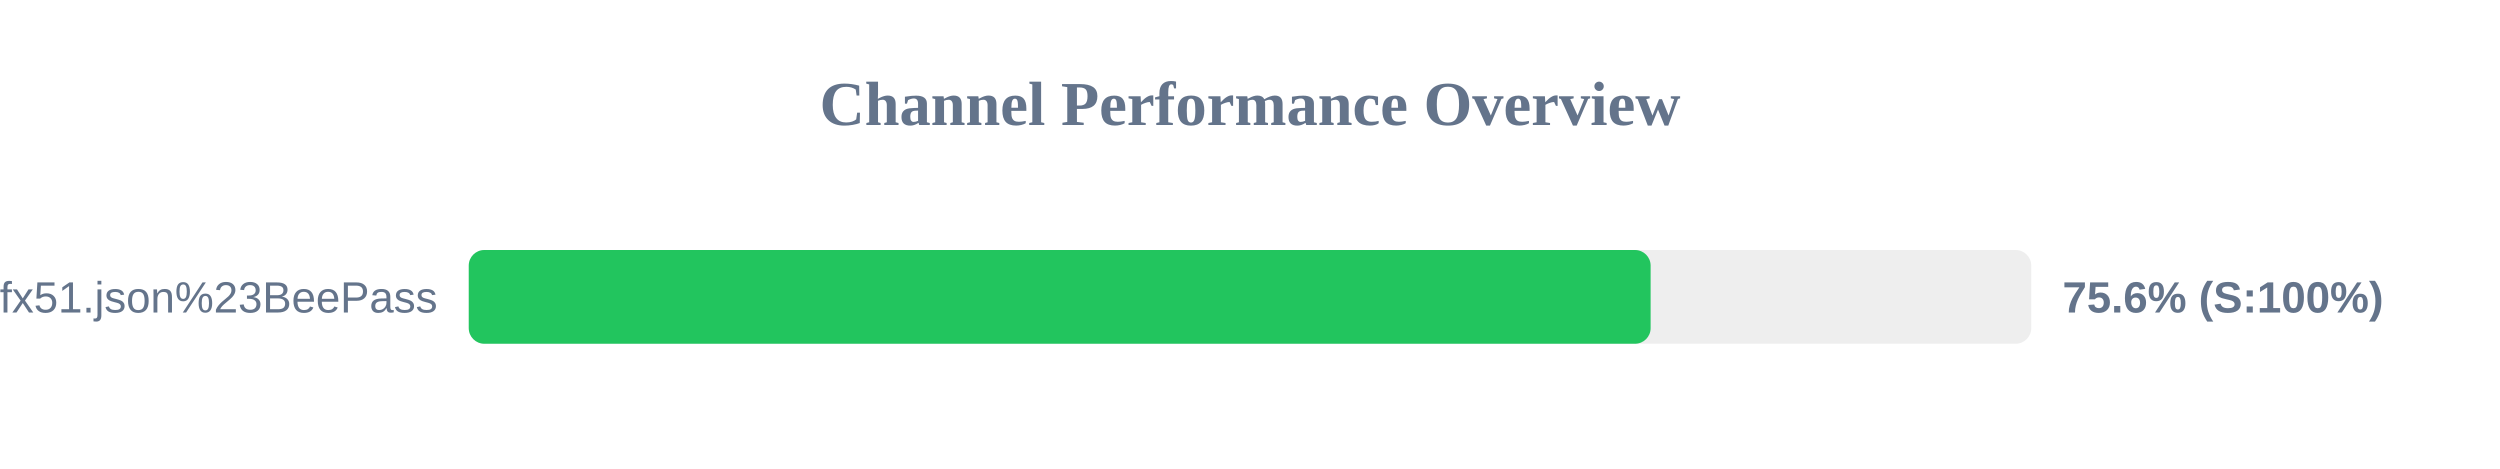
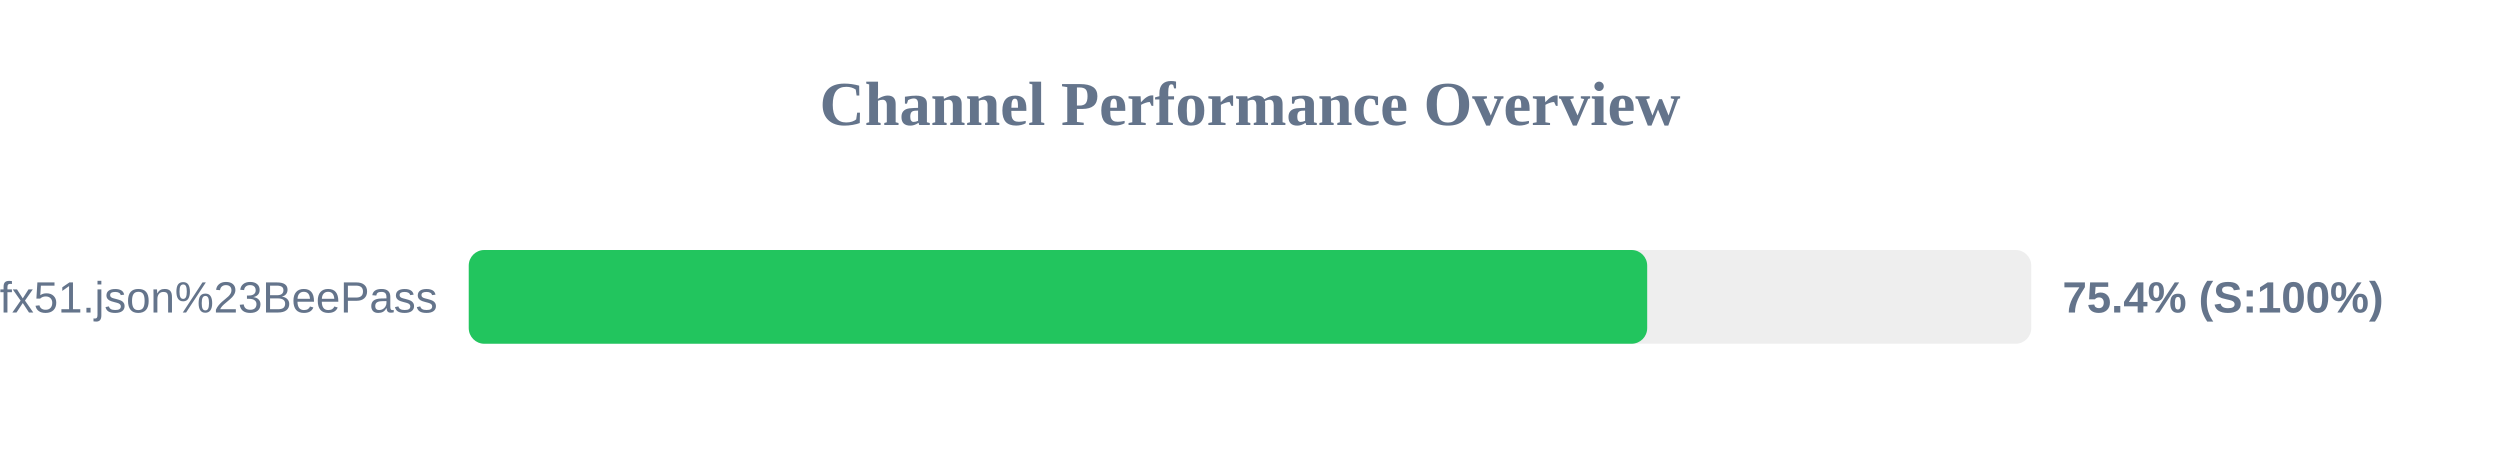
<svg xmlns="http://www.w3.org/2000/svg" width="800" height="150" version="1.1">
  <style>
        .row { font: 14px Arial; fill: #64748b; }
        .score { font: bold 14px Arial; fill: #64748b; }
    </style>
  <text x="400" y="40" text-anchor="middle" font-size="20px" font-weight="bold" fill="#64748b">Channel Performance Overview</text>
  <rect x="150" y="80" width="500" height="30" fill="#eee" rx="5" />
-   <rect x="150" y="80" width="378.2" height="30" fill="#22c55e" rx="5" />
+   <rect x="150" y="80" width="377.1" height="30" fill="#22c55e" rx="5" />
  <text x="140" y="100" text-anchor="end" class="row">sub?s=ssconf%3A%2F%2Fs3.amazonaws.com%2Fbeedynconprd%2Fzf38bv6oxi1nv3wfkpmxyfl8yj5fargza3foantoalu16vznl0ckxx7bgf1ufx51.json%23BeePass</text>
-   <text x="660" y="100" text-anchor="start" class="score">75.6% (S:100%)</text>
+   <text x="660" y="100" text-anchor="start" class="score">75.4% (S:100%)</text>
</svg>
